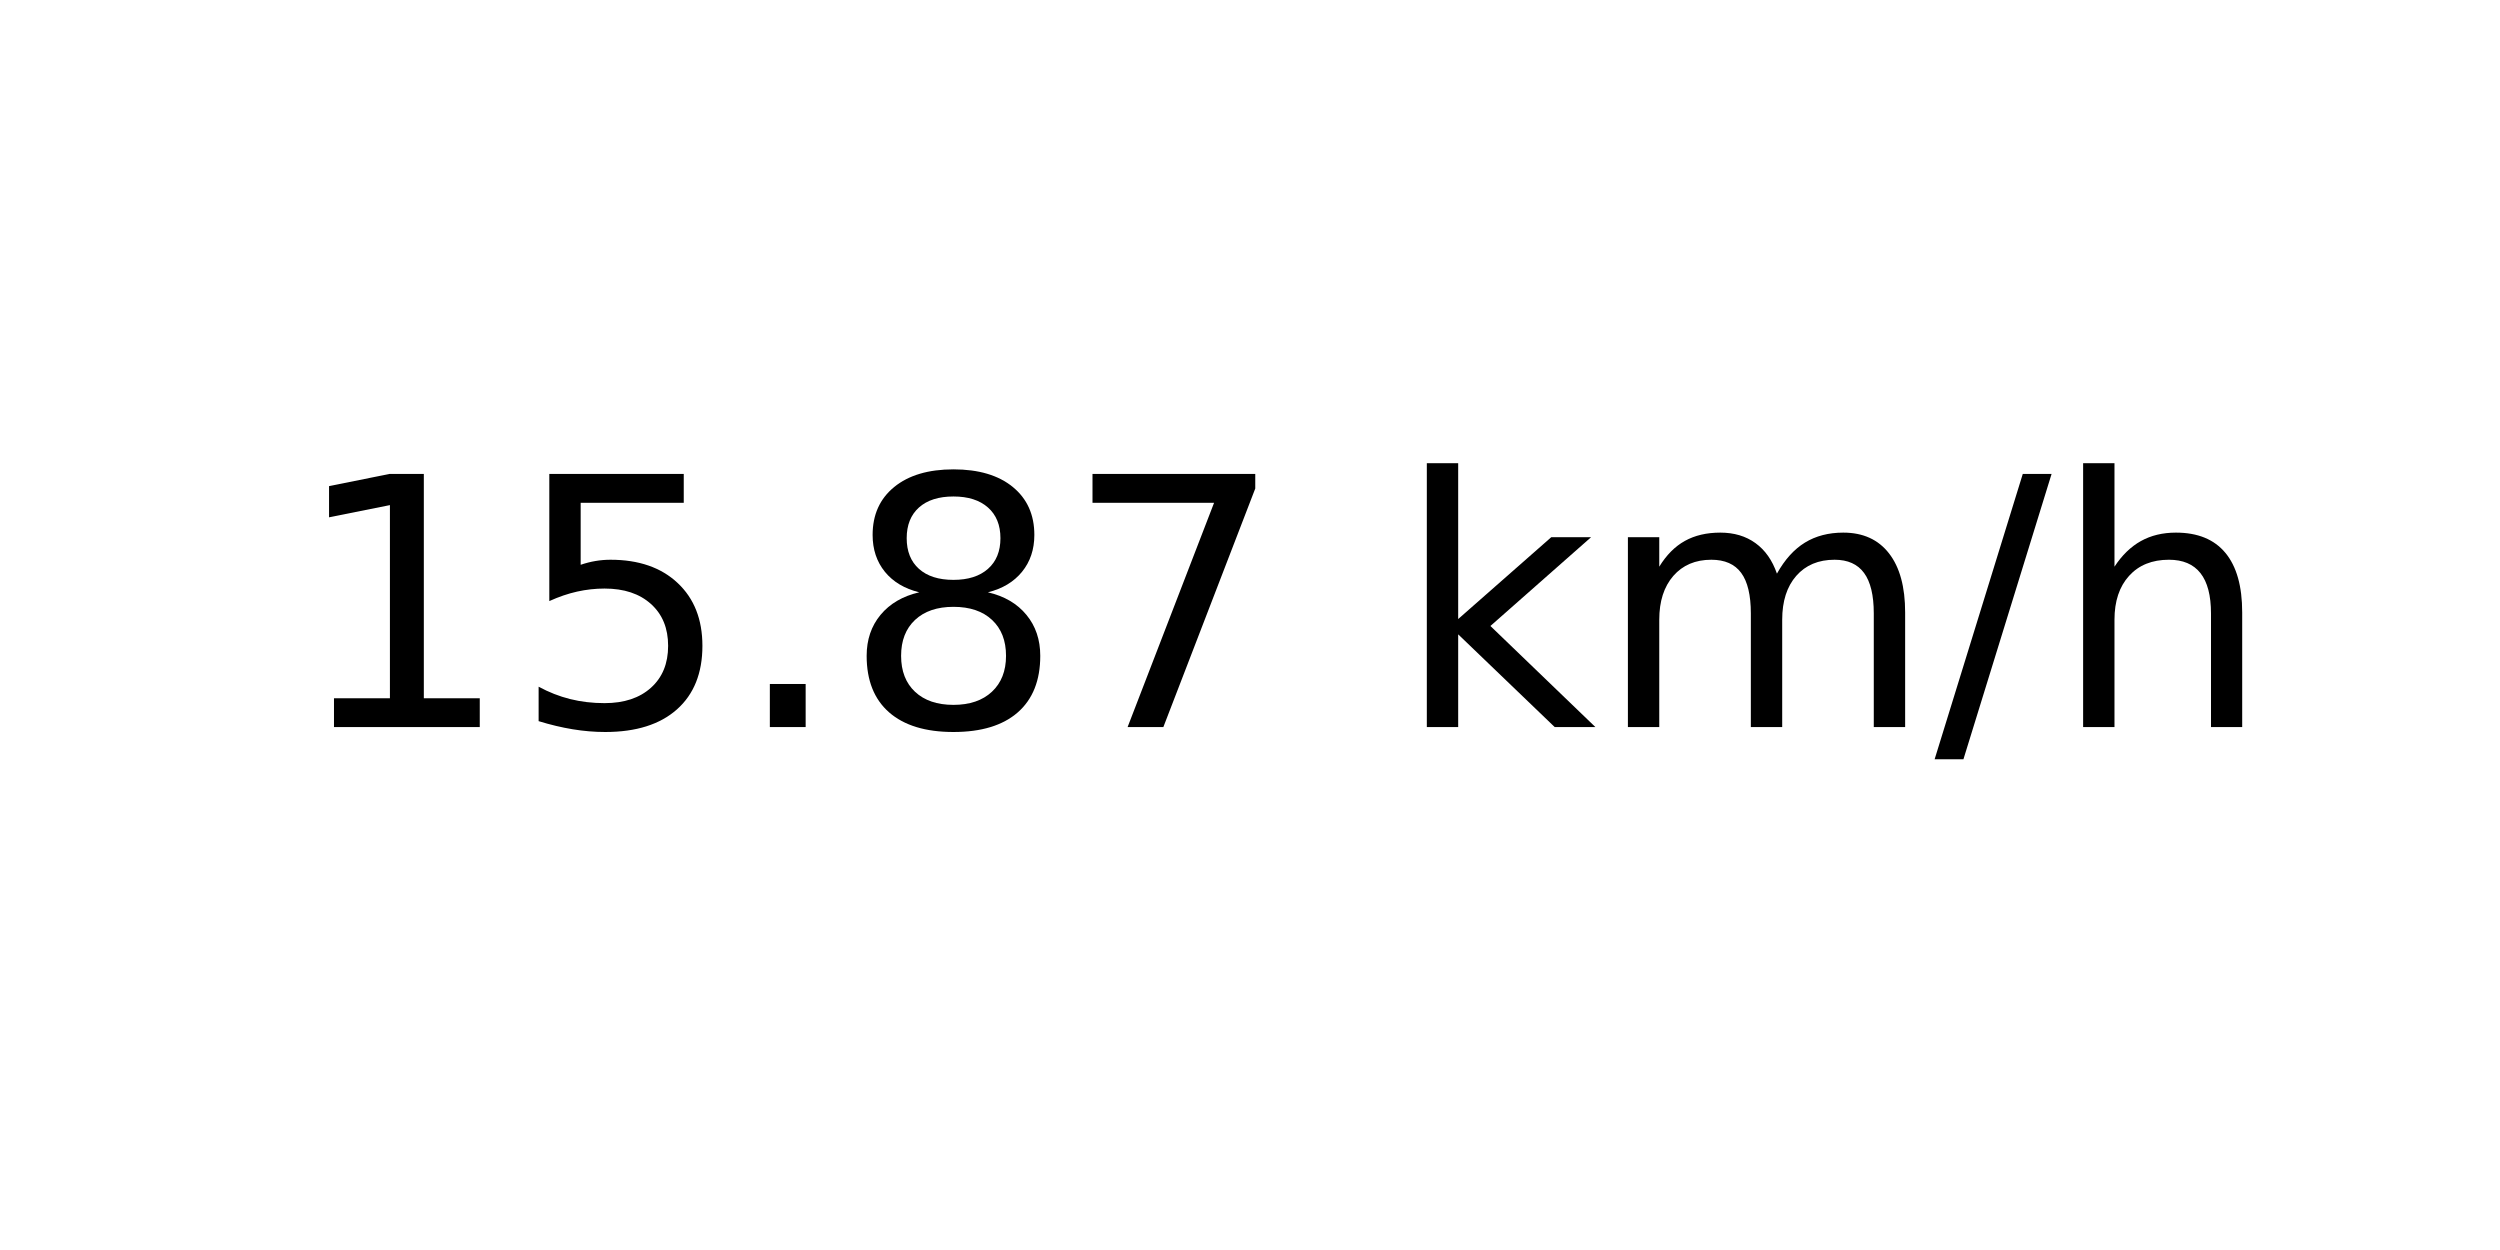
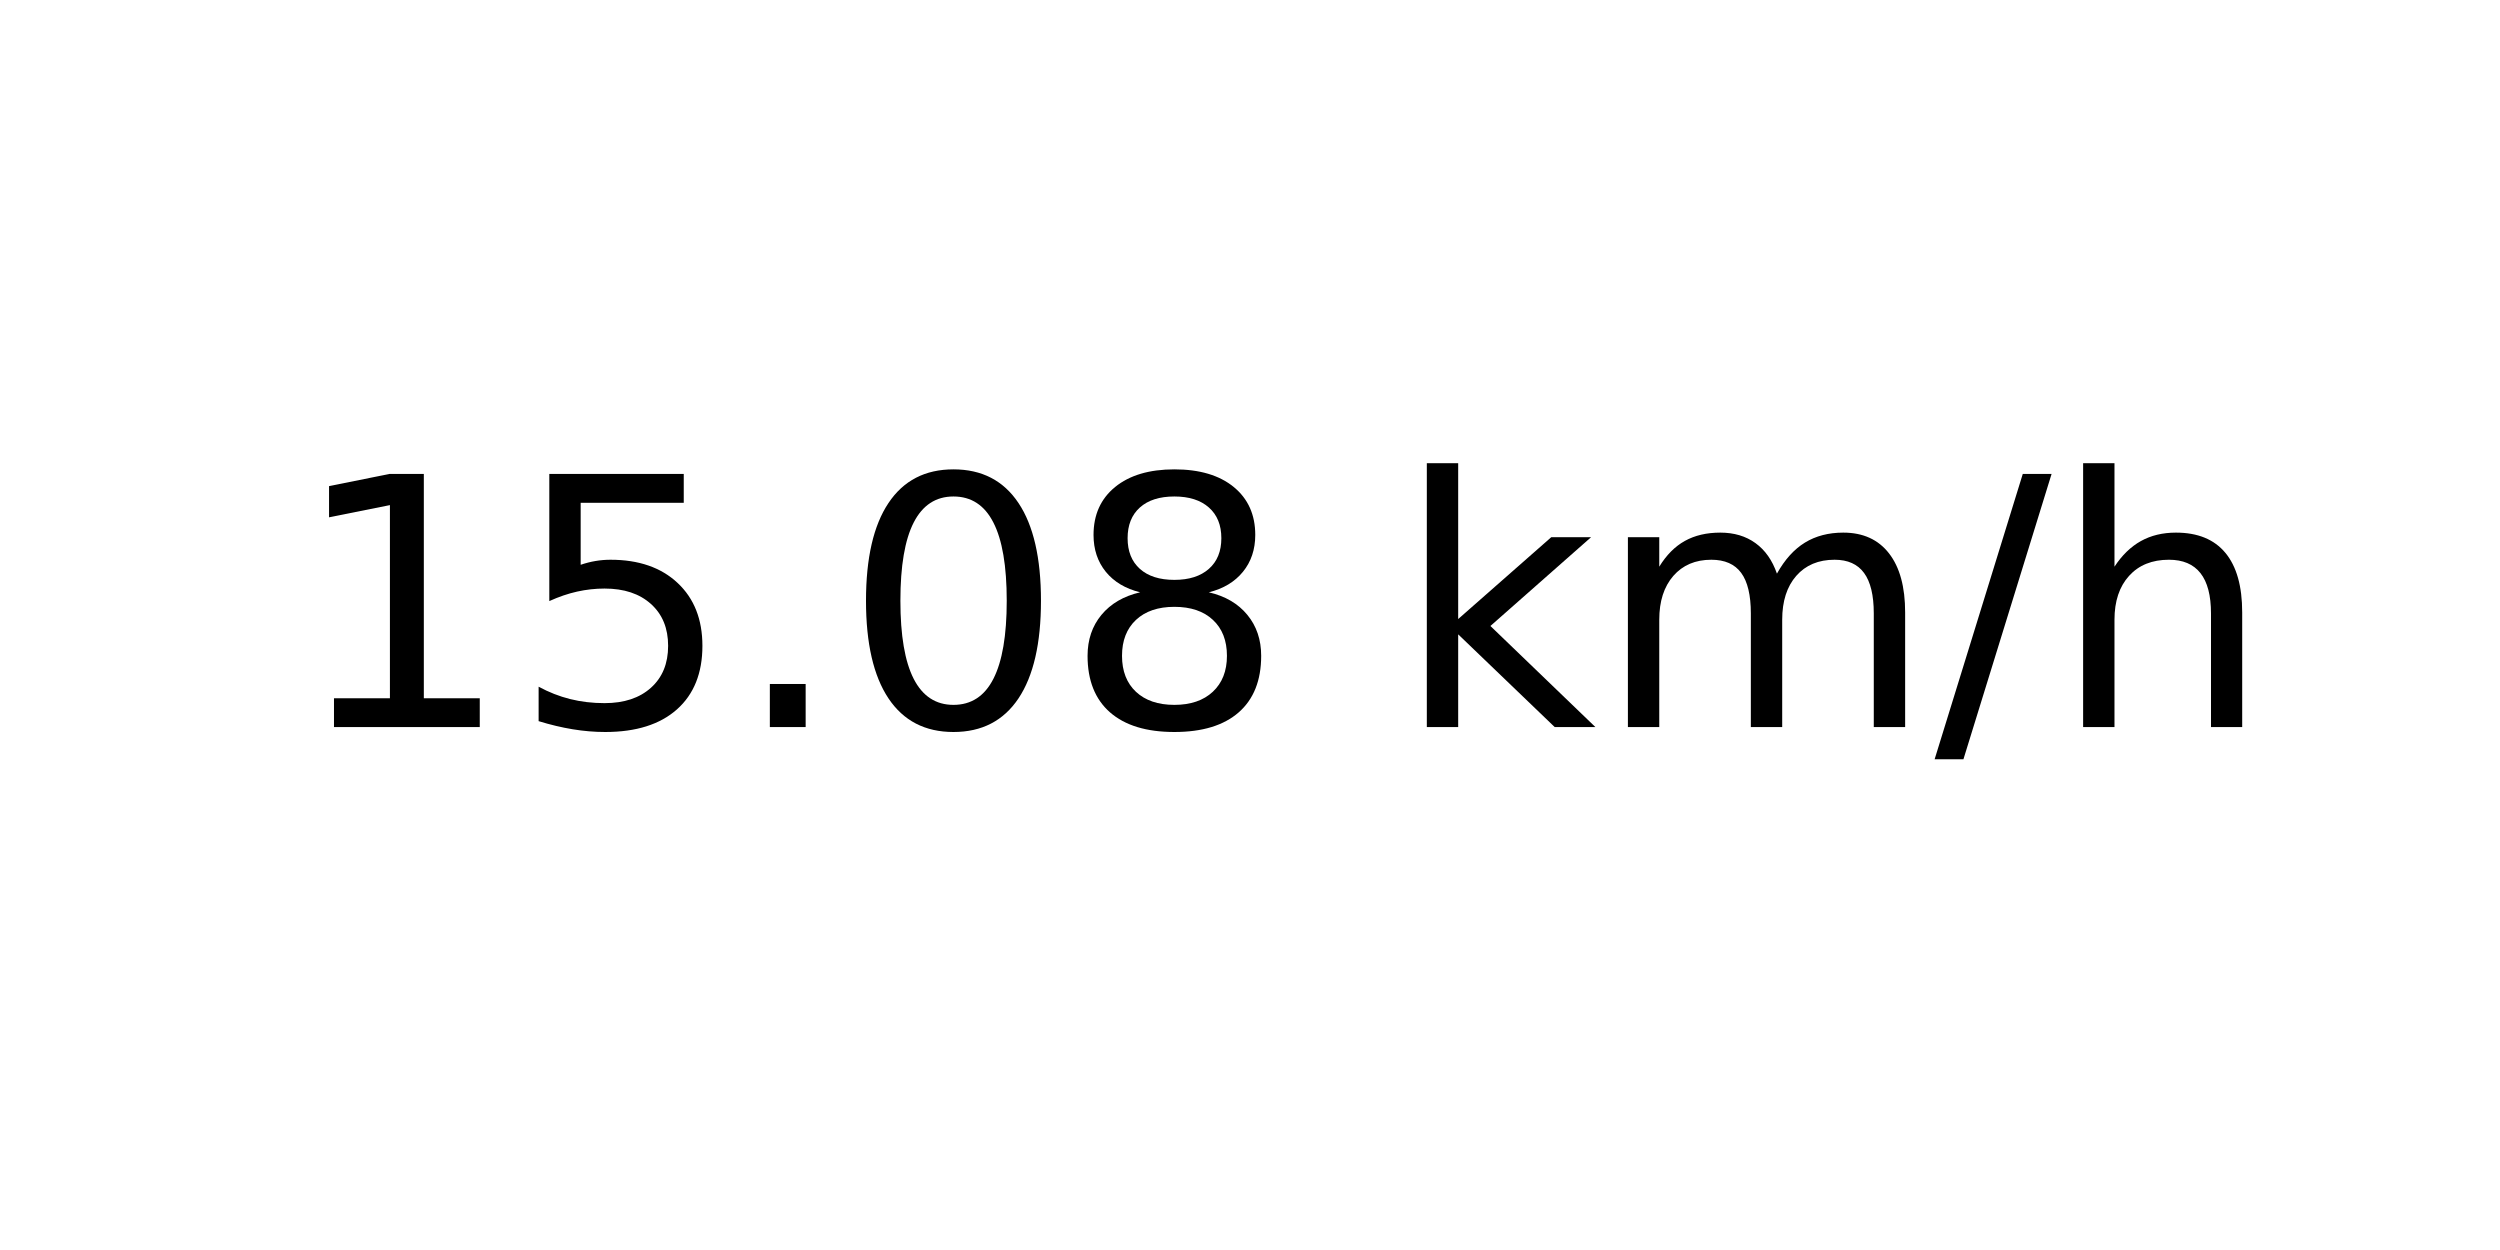
<svg xmlns="http://www.w3.org/2000/svg" xmlns:xlink="http://www.w3.org/1999/xlink" width="72pt" height="36pt" viewBox="0 0 72 36" version="1.1">
  <defs>
    <style type="text/css">*{stroke-linejoin: round; stroke-linecap: butt}</style>
  </defs>
  <g id="figure_1">
    <g id="axes_1">
      <g id="text_1">
        <g transform="translate(8.378125 20.93937) scale(0.1 -0.1)">
          <defs>
            <path id="DejaVuSans-31" d="M 794 531  L 1825 531  L 1825 4091  L 703 3866  L 703 4441  L 1819 4666  L 2450 4666  L 2450 531  L 3481 531  L 3481 0  L 794 0  L 794 531  z " transform="scale(0.015625)" />
            <path id="DejaVuSans-35" d="M 691 4666  L 3169 4666  L 3169 4134  L 1269 4134  L 1269 2991  Q 1406 3038 1543 3061  Q 1681 3084 1819 3084  Q 2600 3084 3056 2656  Q 3513 2228 3513 1497  Q 3513 744 3044 326  Q 2575 -91 1722 -91  Q 1428 -91 1123 -41  Q 819 9 494 109  L 494 744  Q 775 591 1075 516  Q 1375 441 1709 441  Q 2250 441 2565 725  Q 2881 1009 2881 1497  Q 2881 1984 2565 2268  Q 2250 2553 1709 2553  Q 1456 2553 1204 2497  Q 953 2441 691 2322  L 691 4666  z " transform="scale(0.015625)" />
            <path id="DejaVuSans-2e" d="M 684 794  L 1344 794  L 1344 0  L 684 0  L 684 794  z " transform="scale(0.015625)" />
+             <path id="DejaVuSans-30" d="M 2034 4250  Q 1547 4250 1301 3770  Q 1056 3291 1056 2328  Q 1056 1369 1301 889  Q 1547 409 2034 409  Q 2525 409 2770 889  Q 3016 1369 3016 2328  Q 3016 3291 2770 3770  Q 2525 4250 2034 4250  z M 2034 4750  Q 2819 4750 3233 4129  Q 3647 3509 3647 2328  Q 3647 1150 3233 529  Q 2819 -91 2034 -91  Q 1250 -91 836 529  Q 422 1150 422 2328  Q 422 3509 836 4129  Q 1250 4750 2034 4750  z " transform="scale(0.015625)" />
            <path id="DejaVuSans-38" d="M 2034 2216  Q 1584 2216 1326 1975  Q 1069 1734 1069 1313  Q 1069 891 1326 650  Q 1584 409 2034 409  Q 2484 409 2743 651  Q 3003 894 3003 1313  Q 3003 1734 2745 1975  Q 2488 2216 2034 2216  z M 1403 2484  Q 997 2584 770 2862  Q 544 3141 544 3541  Q 544 4100 942 4425  Q 1341 4750 2034 4750  Q 2731 4750 3128 4425  Q 3525 4100 3525 3541  Q 3525 3141 3298 2862  Q 3072 2584 2669 2484  Q 3125 2378 3379 2068  Q 3634 1759 3634 1313  Q 3634 634 3220 271  Q 2806 -91 2034 -91  Q 1263 -91 848 271  Q 434 634 434 1313  Q 434 1759 690 2068  Q 947 2378 1403 2484  z M 1172 3481  Q 1172 3119 1398 2916  Q 1625 2713 2034 2713  Q 2441 2713 2670 2916  Q 2900 3119 2900 3481  Q 2900 3844 2670 4047  Q 2441 4250 2034 4250  Q 1625 4250 1398 4047  Q 1172 3844 1172 3481  z " transform="scale(0.015625)" />
-             <path id="DejaVuSans-37" d="M 525 4666  L 3525 4666  L 3525 4397  L 1831 0  L 1172 0  L 2766 4134  L 525 4134  L 525 4666  z " transform="scale(0.015625)" />
            <path id="DejaVuSans-20" transform="scale(0.015625)" />
            <path id="DejaVuSans-6b" d="M 581 4863  L 1159 4863  L 1159 1991  L 2875 3500  L 3609 3500  L 1753 1863  L 3688 0  L 2938 0  L 1159 1709  L 1159 0  L 581 0  L 581 4863  z " transform="scale(0.015625)" />
            <path id="DejaVuSans-6d" d="M 3328 2828  Q 3544 3216 3844 3400  Q 4144 3584 4550 3584  Q 5097 3584 5394 3201  Q 5691 2819 5691 2113  L 5691 0  L 5113 0  L 5113 2094  Q 5113 2597 4934 2840  Q 4756 3084 4391 3084  Q 3944 3084 3684 2787  Q 3425 2491 3425 1978  L 3425 0  L 2847 0  L 2847 2094  Q 2847 2600 2669 2842  Q 2491 3084 2119 3084  Q 1678 3084 1418 2786  Q 1159 2488 1159 1978  L 1159 0  L 581 0  L 581 3500  L 1159 3500  L 1159 2956  Q 1356 3278 1631 3431  Q 1906 3584 2284 3584  Q 2666 3584 2933 3390  Q 3200 3197 3328 2828  z " transform="scale(0.015625)" />
            <path id="DejaVuSans-2f" d="M 1625 4666  L 2156 4666  L 531 -594  L 0 -594  L 1625 4666  z " transform="scale(0.015625)" />
            <path id="DejaVuSans-68" d="M 3513 2113  L 3513 0  L 2938 0  L 2938 2094  Q 2938 2591 2744 2837  Q 2550 3084 2163 3084  Q 1697 3084 1428 2787  Q 1159 2491 1159 1978  L 1159 0  L 581 0  L 581 4863  L 1159 4863  L 1159 2956  Q 1366 3272 1645 3428  Q 1925 3584 2291 3584  Q 2894 3584 3203 3211  Q 3513 2838 3513 2113  z " transform="scale(0.015625)" />
          </defs>
          <use xlink:href="#DejaVuSans-31" />
          <use xlink:href="#DejaVuSans-35" x="63.623" />
          <use xlink:href="#DejaVuSans-2e" x="127.246" />
-           <use xlink:href="#DejaVuSans-38" x="159.033" />
-           <use xlink:href="#DejaVuSans-37" x="222.656" />
+           <use xlink:href="#DejaVuSans-30" x="159.033" />
+           <use xlink:href="#DejaVuSans-38" x="222.656" />
          <use xlink:href="#DejaVuSans-20" x="286.279" />
          <use xlink:href="#DejaVuSans-6b" x="318.066" />
          <use xlink:href="#DejaVuSans-6d" x="375.977" />
          <use xlink:href="#DejaVuSans-2f" x="473.389" />
          <use xlink:href="#DejaVuSans-68" x="507.08" />
        </g>
      </g>
    </g>
  </g>
</svg>
